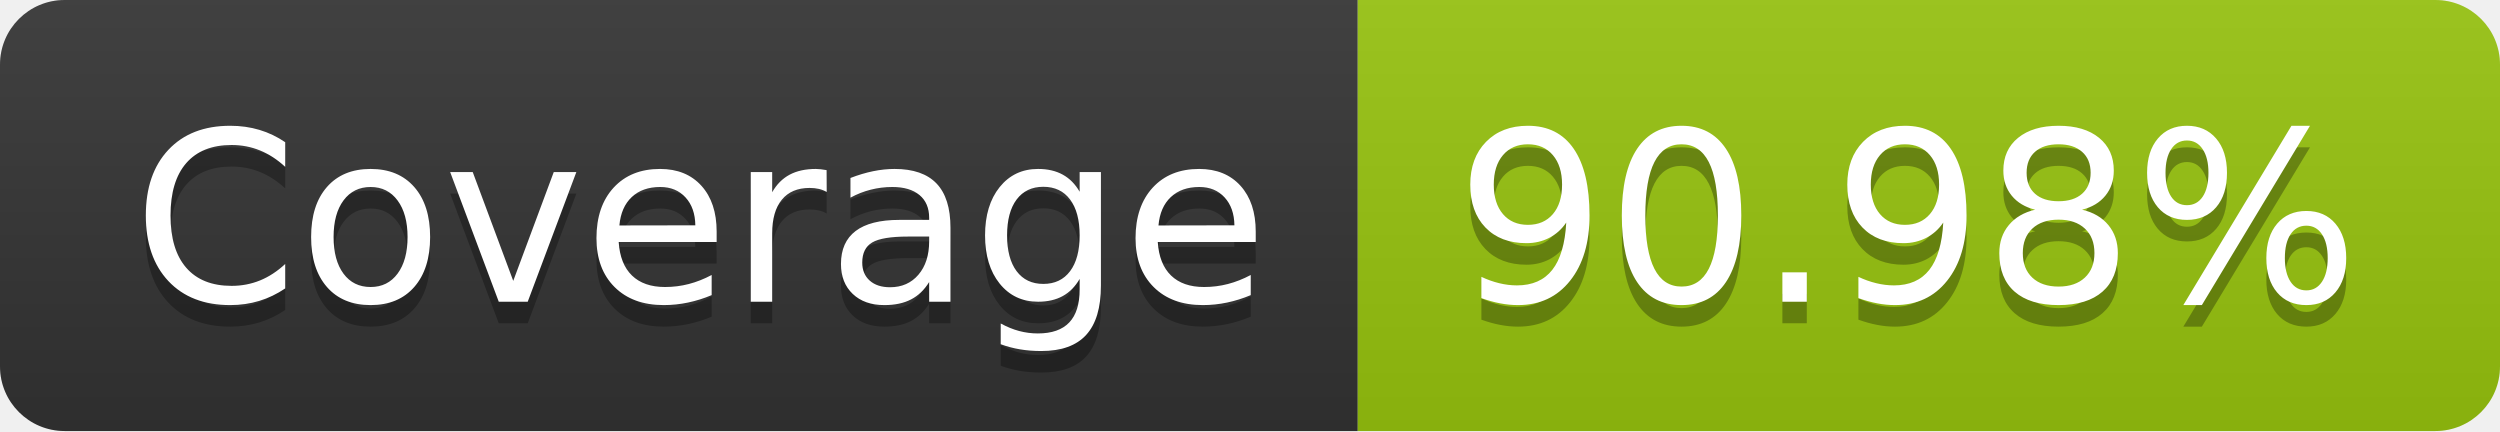
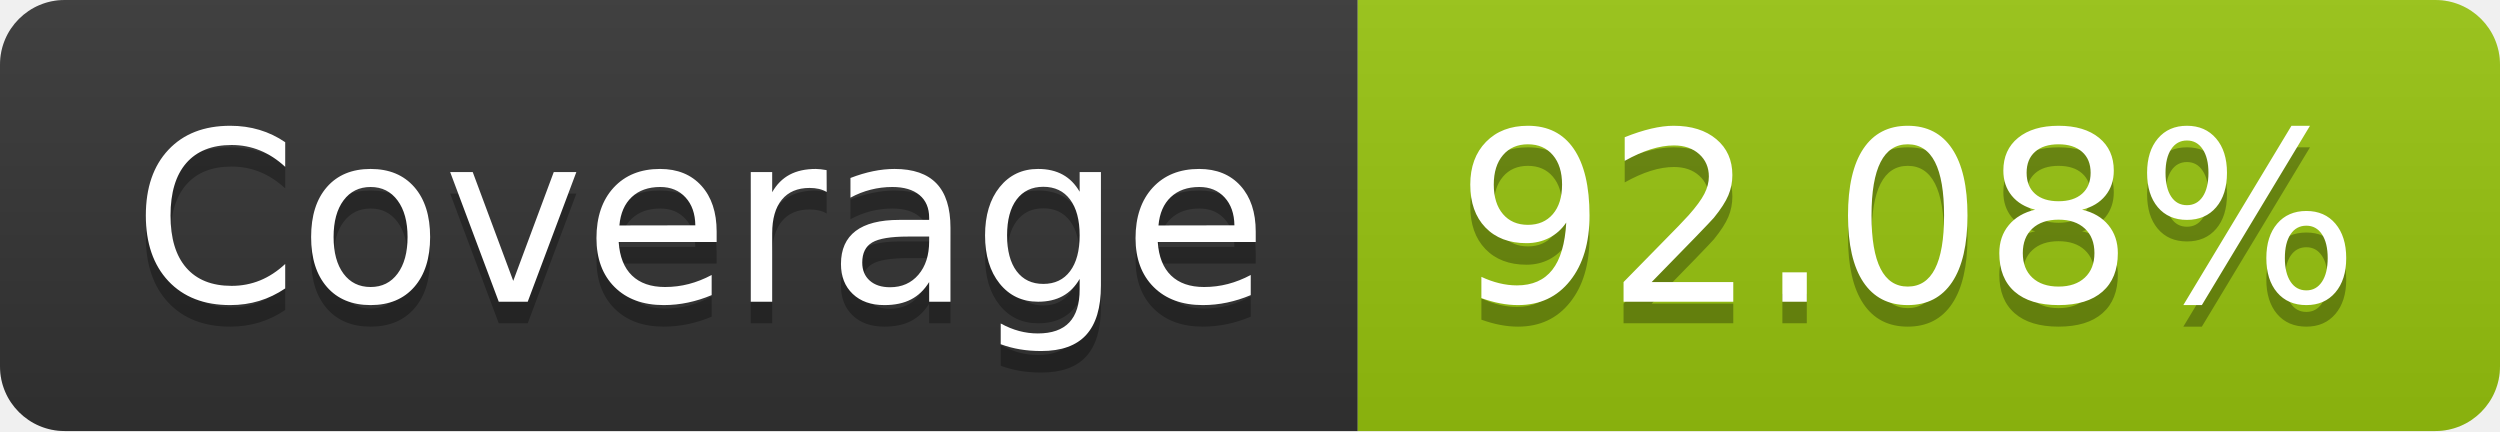
- <svg xmlns="http://www.w3.org/2000/svg" width="116" height="20" role="img" aria-label="Coverage: 90.98%">
+ <svg xmlns="http://www.w3.org/2000/svg" width="116" height="20" role="img" aria-label="Coverage: 92.08%">
  <linearGradient id="s" x2="0" y2="100%">
    <stop offset="0" stop-color="#bbb" stop-opacity=".1" />
    <stop offset="1" stop-opacity=".1" />
  </linearGradient>
  <clipPath id="r">
    <rect width="116" height="20" rx="3" fill="#fff" />
  </clipPath>
  <g clip-path="url(#r)">
    <rect width="63" height="20" fill="#333" />
    <rect x="63" width="53" height="20" fill="#97c40f" />
    <rect width="116" height="20" fill="url(#s)" />
  </g>
  <g fill="#fff" text-anchor="middle" font-family="Verdana,Geneva,DejaVu Sans,sans-serif" text-rendering="geometricPrecision" font-size="110">
    <text aria-hidden="true" x="325" y="150" fill="#010101" fill-opacity=".3" transform="scale(.1)" textLength="530">Coverage</text>
    <text x="325" y="140" transform="scale(.1)" fill="#fff" textLength="530">Coverage</text>
-     <text aria-hidden="true" x="885" y="150" fill="#010101" fill-opacity=".3" transform="scale(.1)" textLength="430">90.98%</text>
-     <text x="885" y="140" transform="scale(.1)" fill="#fff" textLength="430">90.98%</text>
+     <text aria-hidden="true" x="885" y="150" fill="#010101" fill-opacity=".3" transform="scale(.1)" textLength="430">92.08%</text>
+     <text x="885" y="140" transform="scale(.1)" fill="#fff" textLength="430">92.08%</text>
  </g>
</svg>
